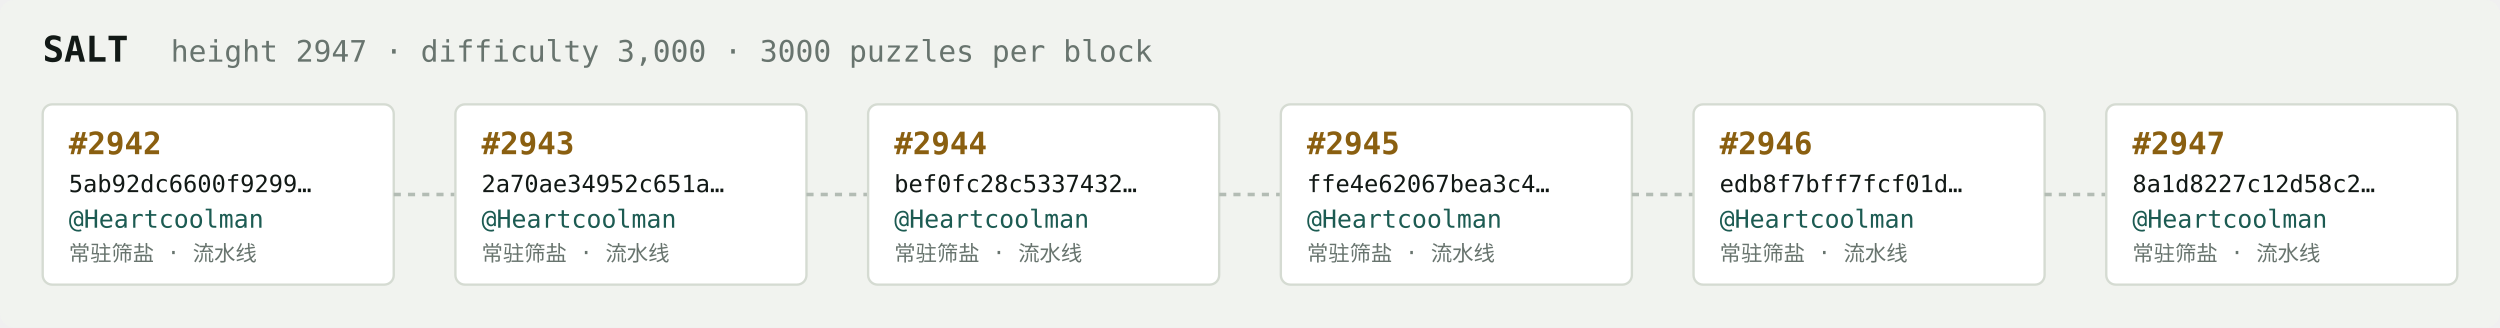
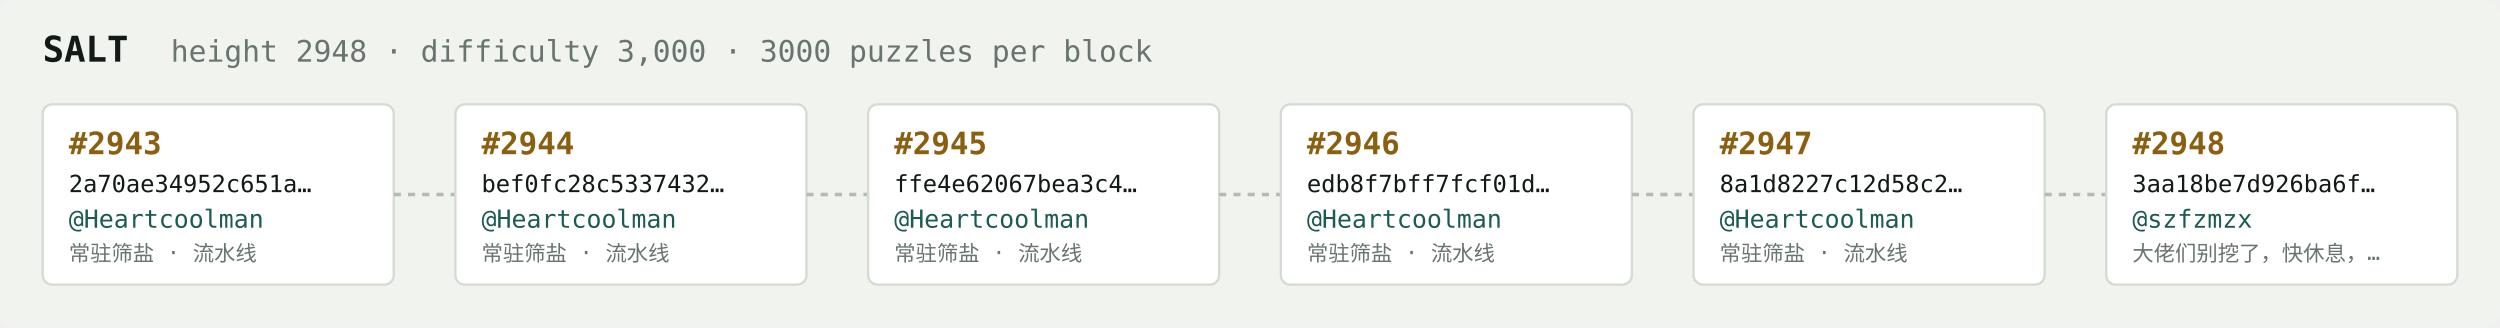
<svg xmlns="http://www.w3.org/2000/svg" width="1054" height="138" viewBox="0 0 1054 138" font-family="ui-monospace,SFMono-Regular,Menlo,monospace">
  <rect fill="#f1f3ef" width="1054" height="138" rx="6" />
  <text x="18" y="26" fill="#121916" font-size="15" font-weight="700">SALT</text>
-   <text x="72" y="26" fill="#68746e" font-size="12.5">height 2947 · difficulty 3,000 · 3000 puzzles per block</text>
+   <text x="72" y="26" fill="#68746e" font-size="12.5">height 2948 · difficulty 3,000 · 3000 puzzles per block</text>
  <rect x="18" y="44" width="148" height="76" rx="4" fill="#ffffff" stroke="#d5dbd2" stroke-width="1" />
-   <text x="29" y="65" fill="#8a5f10" font-size="13" font-weight="700">#2942</text>
-   <text x="29" y="81" fill="#121916" font-size="10">5ab92dc6600f9299…</text>
+   <text x="29" y="65" fill="#8a5f10" font-size="13" font-weight="700">#2943</text>
+   <text x="29" y="81" fill="#121916" font-size="10">2a70ae34952c651a…</text>
  <text x="29" y="96" fill="#1c5b52" font-size="10.5">@Heartcoolman</text>
  <text x="29" y="110" fill="#68746e" font-size="9">常驻筛盐 · 流水线</text>
  <line x1="166" y1="82.0" x2="192" y2="82.0" stroke="#b3bcb4" stroke-width="1.5" stroke-dasharray="3 3" />
  <rect x="192" y="44" width="148" height="76" rx="4" fill="#ffffff" stroke="#d5dbd2" stroke-width="1" />
-   <text x="203" y="65" fill="#8a5f10" font-size="13" font-weight="700">#2943</text>
-   <text x="203" y="81" fill="#121916" font-size="10">2a70ae34952c651a…</text>
+   <text x="203" y="65" fill="#8a5f10" font-size="13" font-weight="700">#2944</text>
+   <text x="203" y="81" fill="#121916" font-size="10">bef0fc28c5337432…</text>
  <text x="203" y="96" fill="#1c5b52" font-size="10.5">@Heartcoolman</text>
  <text x="203" y="110" fill="#68746e" font-size="9">常驻筛盐 · 流水线</text>
  <line x1="340" y1="82.0" x2="366" y2="82.0" stroke="#b3bcb4" stroke-width="1.5" stroke-dasharray="3 3" />
  <rect x="366" y="44" width="148" height="76" rx="4" fill="#ffffff" stroke="#d5dbd2" stroke-width="1" />
-   <text x="377" y="65" fill="#8a5f10" font-size="13" font-weight="700">#2944</text>
-   <text x="377" y="81" fill="#121916" font-size="10">bef0fc28c5337432…</text>
+   <text x="377" y="65" fill="#8a5f10" font-size="13" font-weight="700">#2945</text>
+   <text x="377" y="81" fill="#121916" font-size="10">ffe4e62067bea3c4…</text>
  <text x="377" y="96" fill="#1c5b52" font-size="10.5">@Heartcoolman</text>
  <text x="377" y="110" fill="#68746e" font-size="9">常驻筛盐 · 流水线</text>
  <line x1="514" y1="82.0" x2="540" y2="82.0" stroke="#b3bcb4" stroke-width="1.5" stroke-dasharray="3 3" />
  <rect x="540" y="44" width="148" height="76" rx="4" fill="#ffffff" stroke="#d5dbd2" stroke-width="1" />
-   <text x="551" y="65" fill="#8a5f10" font-size="13" font-weight="700">#2945</text>
-   <text x="551" y="81" fill="#121916" font-size="10">ffe4e62067bea3c4…</text>
+   <text x="551" y="65" fill="#8a5f10" font-size="13" font-weight="700">#2946</text>
+   <text x="551" y="81" fill="#121916" font-size="10">edb8f7bff7fcf01d…</text>
  <text x="551" y="96" fill="#1c5b52" font-size="10.5">@Heartcoolman</text>
  <text x="551" y="110" fill="#68746e" font-size="9">常驻筛盐 · 流水线</text>
  <line x1="688" y1="82.0" x2="714" y2="82.0" stroke="#b3bcb4" stroke-width="1.5" stroke-dasharray="3 3" />
  <rect x="714" y="44" width="148" height="76" rx="4" fill="#ffffff" stroke="#d5dbd2" stroke-width="1" />
-   <text x="725" y="65" fill="#8a5f10" font-size="13" font-weight="700">#2946</text>
-   <text x="725" y="81" fill="#121916" font-size="10">edb8f7bff7fcf01d…</text>
+   <text x="725" y="65" fill="#8a5f10" font-size="13" font-weight="700">#2947</text>
+   <text x="725" y="81" fill="#121916" font-size="10">8a1d8227c12d58c2…</text>
  <text x="725" y="96" fill="#1c5b52" font-size="10.5">@Heartcoolman</text>
  <text x="725" y="110" fill="#68746e" font-size="9">常驻筛盐 · 流水线</text>
  <line x1="862" y1="82.0" x2="888" y2="82.0" stroke="#b3bcb4" stroke-width="1.5" stroke-dasharray="3 3" />
  <rect x="888" y="44" width="148" height="76" rx="4" fill="#ffffff" stroke="#d5dbd2" stroke-width="1" />
-   <text x="899" y="65" fill="#8a5f10" font-size="13" font-weight="700">#2947</text>
-   <text x="899" y="81" fill="#121916" font-size="10">8a1d8227c12d58c2…</text>
-   <text x="899" y="96" fill="#1c5b52" font-size="10.5">@Heartcoolman</text>
-   <text x="899" y="110" fill="#68746e" font-size="9">常驻筛盐 · 流水线</text>
+   <text x="899" y="65" fill="#8a5f10" font-size="13" font-weight="700">#2948</text>
+   <text x="899" y="81" fill="#121916" font-size="10">3aa18be7d926ba6f…</text>
+   <text x="899" y="96" fill="#1c5b52" font-size="10.5">@szfzmzx</text>
+   <text x="899" y="110" fill="#68746e" font-size="9">大佬们别挖了，快休息，…</text>
</svg>
